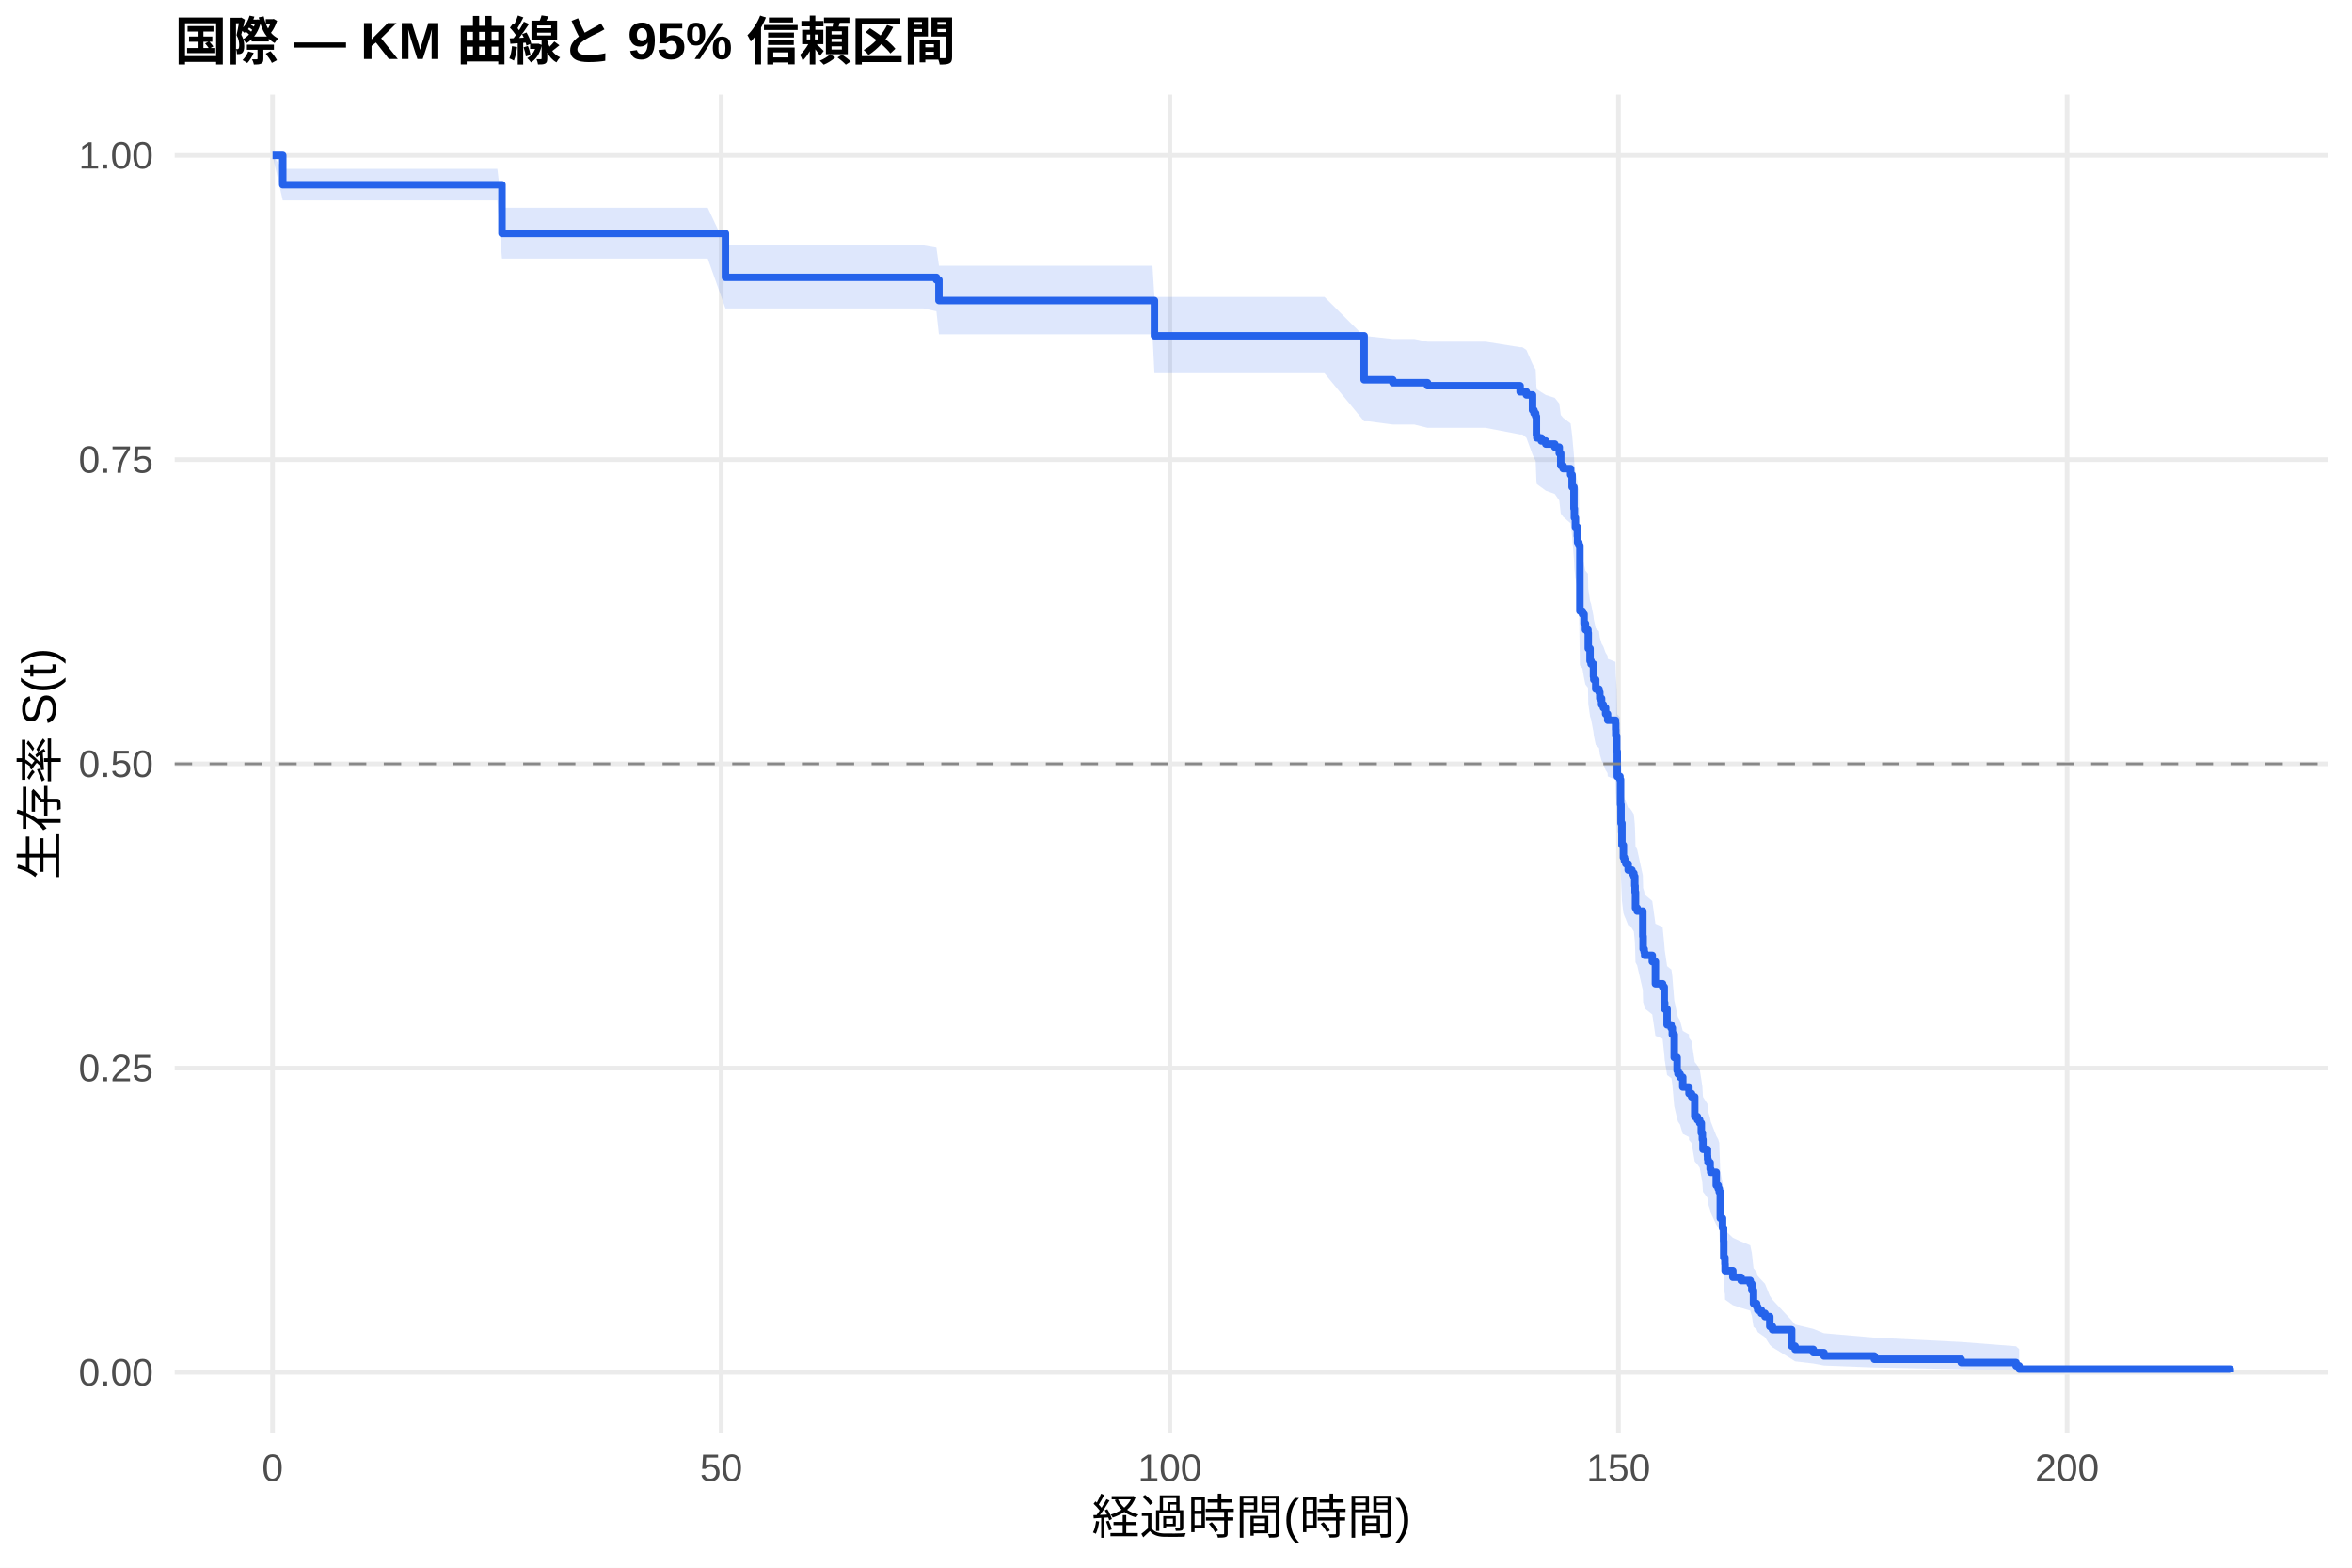
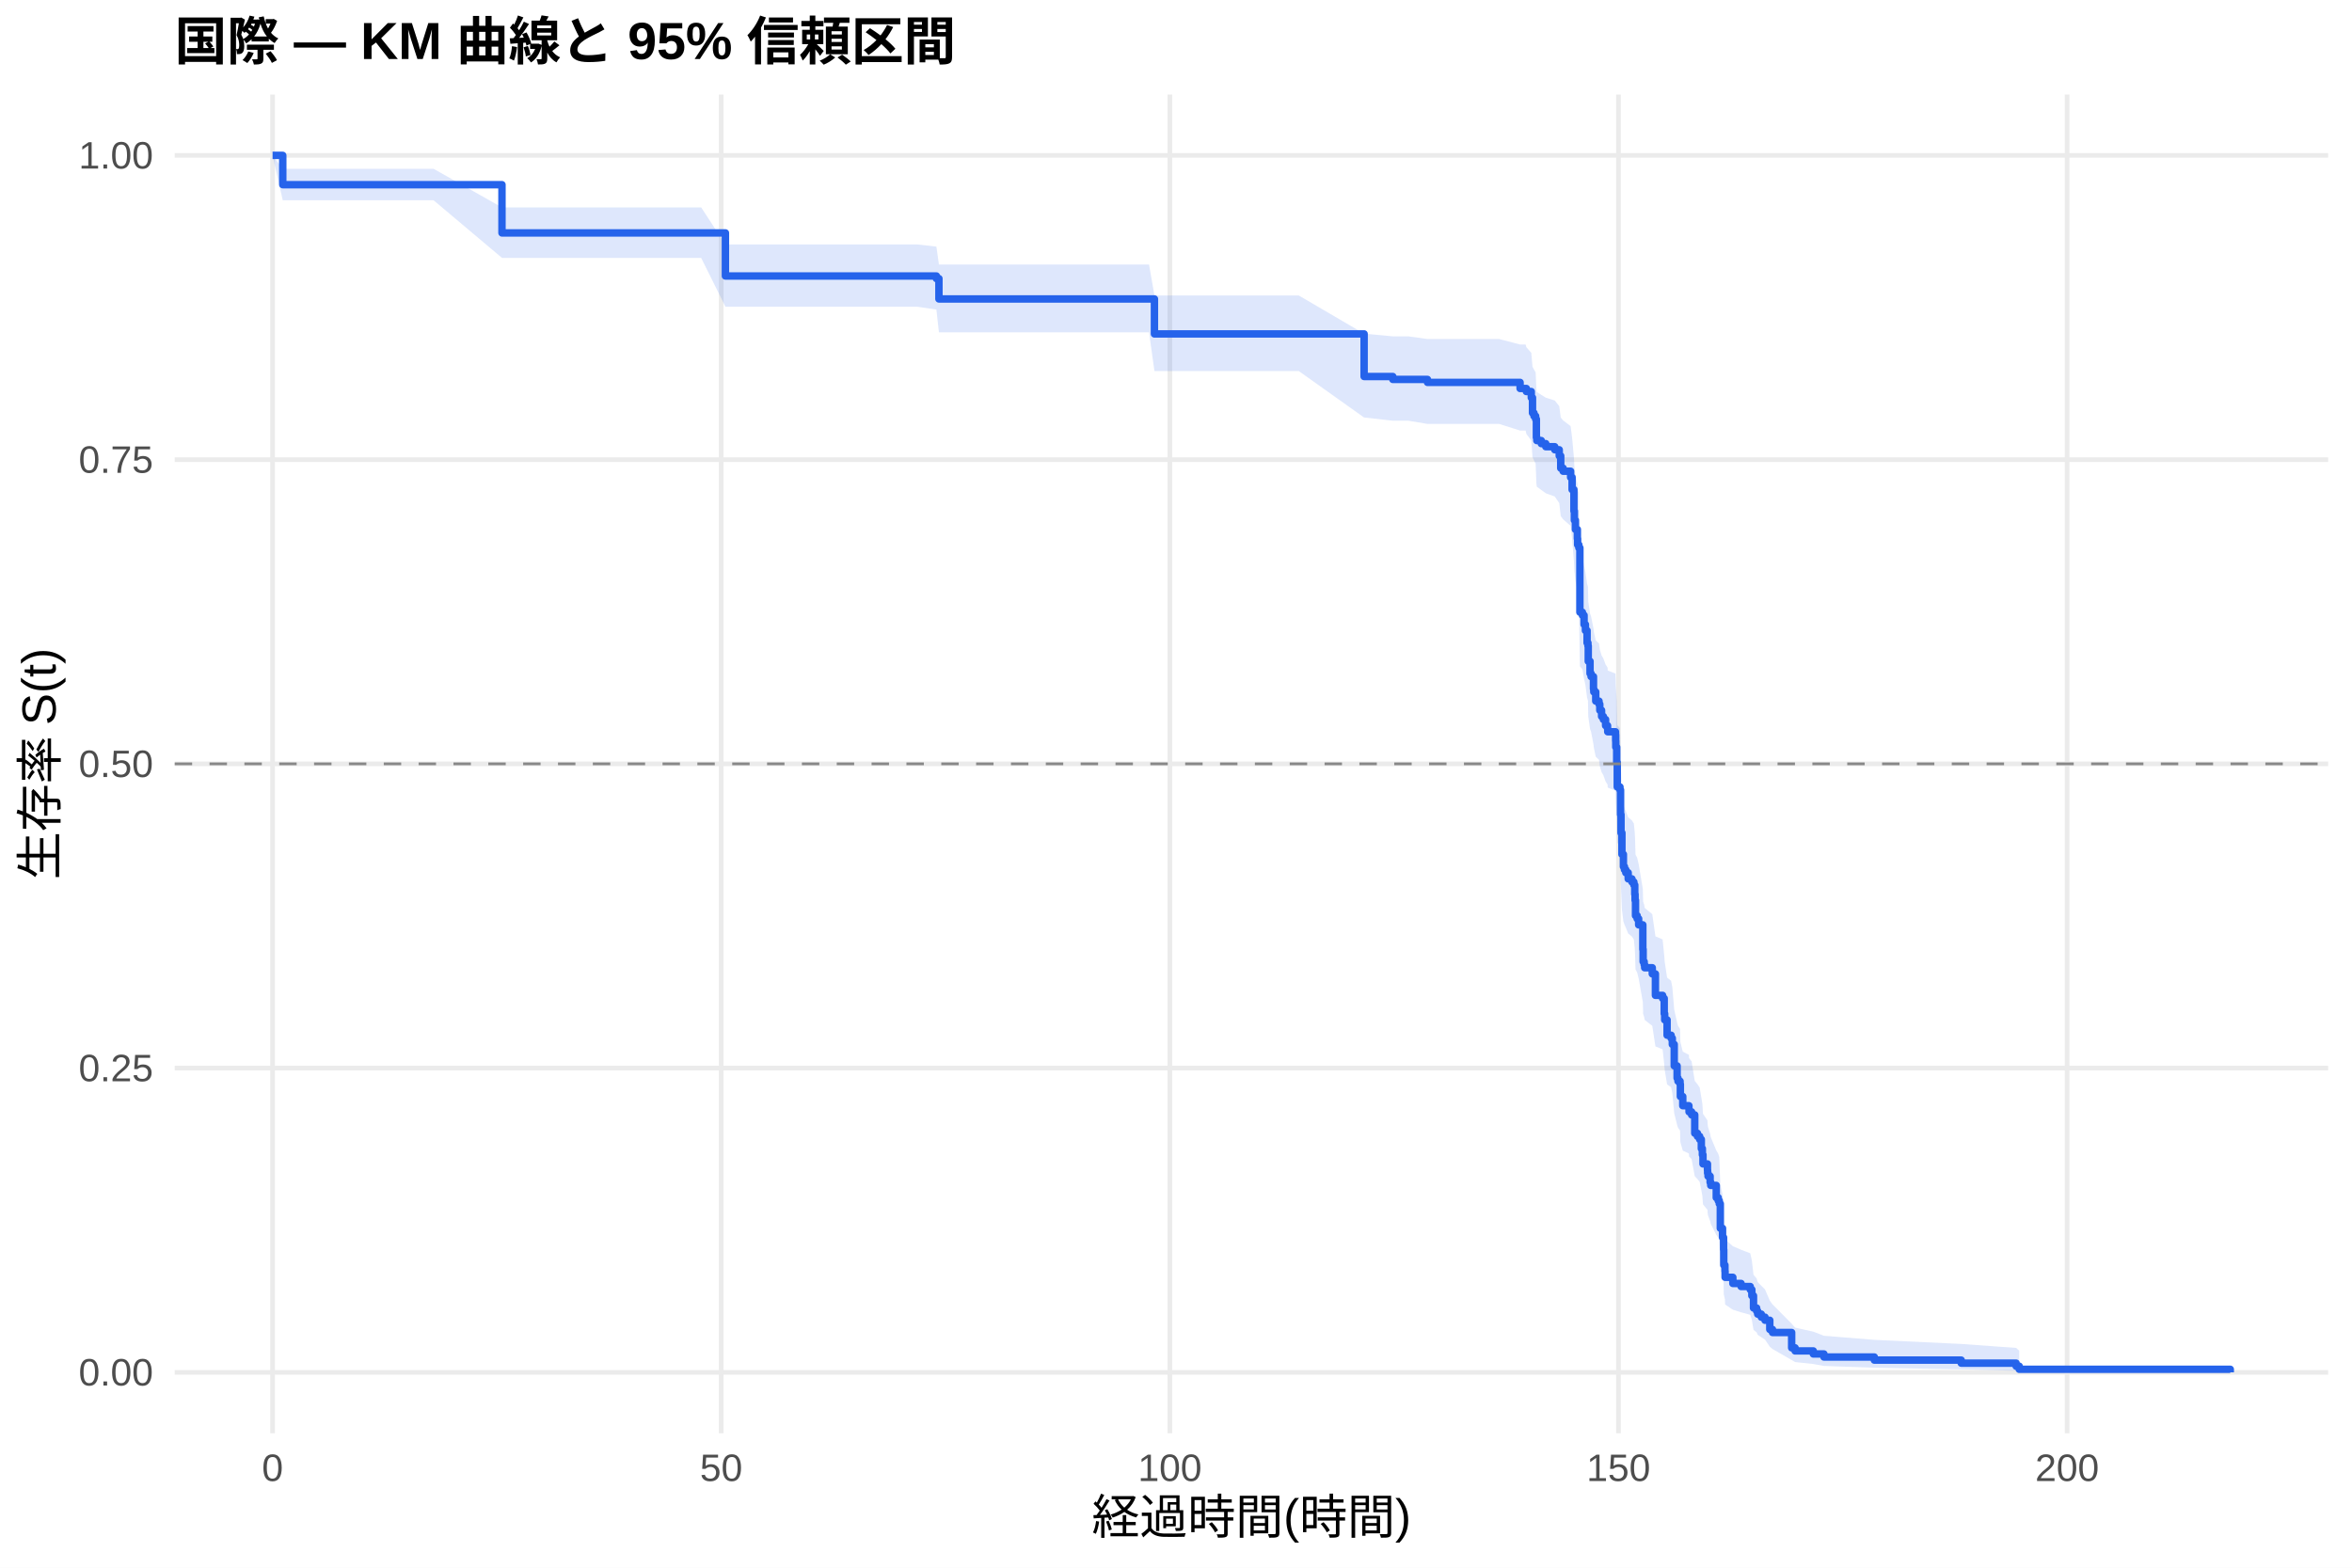
<svg xmlns="http://www.w3.org/2000/svg" width="540.00pt" height="360.00pt" viewBox="0 0 540.00 360.00">
  <g class="svglite">
    <defs>
      <style type="text/css">
    .svglite line, .svglite polyline, .svglite polygon, .svglite path, .svglite rect, .svglite circle {
      fill: none;
      stroke: #000000;
      stroke-linecap: round;
      stroke-linejoin: round;
      stroke-miterlimit: 10.00;
    }
    .svglite text {
      white-space: pre;
    }
    .svglite g.glyphgroup path {
      fill: inherit;
      stroke: none;
    }
  </style>
    </defs>
    <rect width="100%" height="100%" style="stroke: none; fill: #FFFFFF;" />
    <defs>
      <clipPath id="cpMC4wMHw1NDAuMDB8MC4wMHwzNjAuMDA=">
        <rect x="0.00" y="0.00" width="540.00" height="360.00" />
      </clipPath>
    </defs>
    <g clip-path="url(#cpMC4wMHw1NDAuMDB8MC4wMHwzNjAuMDA=)">
      <rect x="0" y="0.00" width="540.00" height="360.00" style="stroke-width: 1.07; stroke: none; fill: #FFFFFF;" />
    </g>
    <defs>
      <clipPath id="cpNDAuMTF8NTM0LjUyfDIxLjcxfDMyOS4xMg==">
        <rect x="40.11" y="21.71" width="494.41" height="307.41" />
      </clipPath>
    </defs>
    <g clip-path="url(#cpNDAuMTF8NTM0LjUyfDIxLjcxfDMyOS4xMg==)">
      <polyline points="40.11,315.14 534.52,315.14 " style="stroke-width: 1.07; stroke: #EBEBEB; stroke-linecap: butt;" />
      <polyline points="40.11,245.28 534.52,245.28 " style="stroke-width: 1.07; stroke: #EBEBEB; stroke-linecap: butt;" />
      <polyline points="40.11,175.41 534.52,175.41 " style="stroke-width: 1.07; stroke: #EBEBEB; stroke-linecap: butt;" />
      <polyline points="40.11,105.55 534.52,105.55 " style="stroke-width: 1.07; stroke: #EBEBEB; stroke-linecap: butt;" />
      <polyline points="40.11,35.68 534.52,35.68 " style="stroke-width: 1.07; stroke: #EBEBEB; stroke-linecap: butt;" />
      <polyline points="62.58,329.12 62.58,21.71 " style="stroke-width: 1.07; stroke: #EBEBEB; stroke-linecap: butt;" />
      <polyline points="165.58,329.12 165.58,21.71 " style="stroke-width: 1.07; stroke: #EBEBEB; stroke-linecap: butt;" />
      <polyline points="268.59,329.12 268.59,21.71 " style="stroke-width: 1.07; stroke: #EBEBEB; stroke-linecap: butt;" />
      <polyline points="371.59,329.12 371.59,21.71 " style="stroke-width: 1.07; stroke: #EBEBEB; stroke-linecap: butt;" />
      <polyline points="474.59,329.12 474.59,21.71 " style="stroke-width: 1.07; stroke: #EBEBEB; stroke-linecap: butt;" />
-       <polygon points="62.58,35.68 64.92,38.78 74.29,38.78 90.36,38.78 114.19,38.78 115.25,47.71 124.35,47.71 133.89,47.71 139.22,47.71 151.78,47.71 162.49,47.71 166.55,56.35 173.45,56.35 188.66,56.35 194.63,56.35 201.36,56.35 211.97,56.35 214.99,56.87 215.57,61.02 222.89,61.02 234.73,61.02 239.81,61.02 254.61,61.02 264.60,61.02 265.05,68.19 274.94,68.19 284.17,68.19 288.98,68.19 304.09,68.19 313.19,77.23 314.15,77.23 319.78,77.84 324.72,77.84 327.74,78.46 334.99,78.46 341.06,78.46 349.00,79.73 349.51,79.73 350.44,80.37 351.85,83.58 352.19,84.22 352.57,84.86 352.74,88.75 352.84,89.40 353.87,90.05 354.90,90.70 356.96,91.35 357.99,92.65 358.33,95.27 358.88,95.93 360.60,97.25 360.94,99.88 361.36,104.52 361.46,106.51 361.70,108.51 362.15,110.52 362.21,111.86 362.32,111.86 362.49,112.53 362.73,126.91 363.31,127.60 363.69,129.67 364.00,131.05 364.58,131.74 364.65,135.21 365.06,137.99 365.30,138.69 365.85,141.48 365.92,142.18 366.37,144.27 367.12,144.97 367.30,146.38 367.71,147.78 368.12,148.48 368.63,149.89 369.08,150.59 369.12,151.29 370.90,152.00 370.94,153.41 370.97,154.82 371.18,158.35 371.31,164.03 371.93,164.74 372.07,170.44 372.17,174.74 372.38,179.76 372.72,182.64 372.96,183.36 373.27,184.09 373.82,185.53 374.16,185.53 374.68,186.26 375.12,186.99 375.33,189.19 375.40,190.66 375.50,194.33 375.88,195.07 377.18,200.97 377.25,203.93 377.49,204.67 377.60,205.41 379.35,206.90 380.07,212.12 381.72,212.86 382.09,216.60 382.20,218.10 382.75,221.86 383.67,222.62 383.74,222.62 383.95,224.17 384.39,229.65 385.05,232.79 385.25,233.58 385.73,234.37 386.35,236.73 387.76,237.52 387.79,238.32 388.38,239.11 389.10,243.88 389.72,244.68 390.23,245.47 390.61,247.87 390.85,249.48 390.99,251.89 392.02,253.50 392.05,254.31 392.15,255.12 392.63,256.74 392.77,257.55 394.04,260.81 394.49,261.63 394.73,262.45 394.97,269.04 395.48,271.53 395.72,274.88 395.76,279.10 396.03,280.81 396.07,282.52 397.85,284.24 399.74,285.10 401.84,285.97 402.21,287.71 402.59,291.23 403.31,292.12 403.55,293.01 404.38,293.91 405.23,294.81 406.33,297.54 406.95,298.47 411.35,303.20 412.14,304.17 416.32,305.16 418.76,306.16 430.33,307.16 450.28,308.17 462.88,309.15 463.60,309.81 463.60,315.04 462.88,314.76 450.28,314.41 430.33,314.01 418.76,313.56 416.32,313.10 412.14,312.61 411.35,312.10 406.95,309.39 406.33,308.83 405.23,307.08 404.38,306.49 403.55,305.89 403.31,305.29 402.59,304.68 402.21,302.22 401.84,300.97 399.74,300.34 397.85,299.71 396.07,298.44 396.03,297.15 395.76,295.86 395.72,292.60 395.48,289.96 394.97,287.96 394.73,282.58 394.49,281.90 394.04,281.22 392.77,278.49 392.63,277.81 392.15,276.43 392.05,275.75 392.02,275.06 390.99,273.68 390.85,271.60 390.61,270.21 390.23,268.12 389.72,267.42 389.10,266.72 388.38,262.50 387.79,261.80 387.76,261.09 386.35,260.39 385.73,258.26 385.25,257.56 385.05,256.85 384.39,254.00 383.95,248.99 383.74,247.56 383.67,247.56 382.75,246.87 382.20,243.41 382.09,242.02 381.72,238.55 380.07,237.85 379.35,232.96 377.60,231.56 377.49,230.86 377.25,230.16 377.18,227.35 375.88,221.71 375.50,221.00 375.40,217.46 375.33,216.04 375.12,213.90 374.68,213.19 374.16,212.48 373.82,212.48 373.27,211.07 372.96,210.37 372.72,209.66 372.38,206.84 372.17,201.89 372.07,197.63 371.93,191.93 371.31,191.21 371.18,185.48 370.97,181.89 370.94,180.45 370.90,179.01 369.12,178.29 369.08,177.56 368.63,176.84 368.12,175.40 367.71,174.67 367.30,173.22 367.12,171.78 366.37,171.05 365.92,168.87 365.85,168.14 365.30,165.23 365.06,164.50 364.65,161.58 364.58,157.92 364.00,157.19 363.69,155.72 363.31,153.51 362.73,152.78 362.49,137.21 362.32,136.47 362.21,136.47 362.15,134.99 361.70,132.79 361.46,130.57 361.36,128.35 360.94,123.16 360.60,120.17 358.88,118.68 358.33,117.93 357.99,114.93 356.96,113.43 354.90,112.68 353.87,111.92 352.84,111.17 352.74,110.41 352.57,105.87 352.19,105.11 351.85,104.35 350.44,100.53 349.51,99.76 349.00,99.76 341.06,98.24 334.99,98.24 327.74,98.24 324.72,97.49 319.78,97.49 314.15,96.75 313.19,96.75 304.09,85.71 288.98,85.71 284.17,85.71 274.94,85.71 265.05,85.71 264.60,76.76 254.61,76.76 239.81,76.76 234.73,76.76 222.89,76.76 215.57,76.76 214.99,71.48 211.97,70.82 201.36,70.82 194.63,70.82 188.66,70.82 173.45,70.82 166.55,70.82 162.49,59.37 151.78,59.37 139.22,59.37 133.89,59.37 124.35,59.37 115.25,59.37 114.19,46.02 90.36,46.02 74.29,46.02 64.92,46.02 62.58,35.68 " style="stroke-width: 0.00; stroke: none; stroke-linecap: butt; fill: #2563EB; fill-opacity: 0.15;" />
-       <polyline points="62.58,35.68 64.92,38.78 74.29,38.78 90.36,38.78 114.19,38.78 115.25,47.71 124.35,47.71 133.89,47.71 139.22,47.71 151.78,47.71 162.49,47.71 166.55,56.35 173.45,56.35 188.66,56.35 194.63,56.35 201.36,56.35 211.97,56.35 214.99,56.87 215.57,61.02 222.89,61.02 234.73,61.02 239.81,61.02 254.61,61.02 264.60,61.02 265.05,68.19 274.94,68.19 284.17,68.19 288.98,68.19 304.09,68.19 313.19,77.23 314.15,77.23 319.78,77.84 324.72,77.84 327.74,78.46 334.99,78.46 341.06,78.46 349.00,79.73 349.51,79.73 350.44,80.37 351.85,83.58 352.19,84.22 352.57,84.86 352.74,88.75 352.84,89.40 353.87,90.05 354.90,90.70 356.96,91.35 357.99,92.65 358.33,95.27 358.88,95.93 360.60,97.25 360.94,99.88 361.36,104.52 361.46,106.51 361.70,108.51 362.15,110.52 362.21,111.86 362.32,111.86 362.49,112.53 362.73,126.91 363.31,127.60 363.69,129.67 364.00,131.05 364.58,131.74 364.65,135.21 365.06,137.99 365.30,138.69 365.85,141.48 365.92,142.18 366.37,144.27 367.12,144.97 367.30,146.38 367.71,147.78 368.12,148.48 368.63,149.89 369.08,150.59 369.12,151.29 370.90,152.00 370.94,153.41 370.97,154.82 371.18,158.35 371.31,164.03 371.93,164.74 372.07,170.44 372.17,174.74 372.38,179.76 372.72,182.64 372.96,183.36 373.27,184.09 373.82,185.53 374.16,185.53 374.68,186.26 375.12,186.99 375.33,189.19 375.40,190.66 375.50,194.33 375.88,195.07 377.18,200.97 377.25,203.93 377.49,204.67 377.60,205.41 379.35,206.90 380.07,212.12 381.72,212.86 382.09,216.60 382.20,218.10 382.75,221.86 383.67,222.62 383.74,222.62 383.95,224.17 384.39,229.65 385.05,232.79 385.25,233.58 385.73,234.37 386.35,236.73 387.76,237.52 387.79,238.32 388.38,239.11 389.10,243.88 389.72,244.68 390.23,245.47 390.61,247.87 390.85,249.48 390.99,251.89 392.02,253.50 392.05,254.31 392.15,255.12 392.63,256.74 392.77,257.55 394.04,260.81 394.49,261.63 394.73,262.45 394.97,269.04 395.48,271.53 395.72,274.88 395.76,279.10 396.03,280.81 396.07,282.52 397.85,284.24 399.74,285.10 401.84,285.97 402.21,287.71 402.59,291.23 403.31,292.12 403.55,293.01 404.38,293.91 405.23,294.81 406.33,297.54 406.95,298.47 411.35,303.20 412.14,304.17 416.32,305.16 418.76,306.16 430.33,307.16 450.28,308.17 462.88,309.15 463.60,309.81 " style="stroke-width: 1.07; stroke: none; stroke-linecap: butt;" />
-       <polyline points="463.60,315.04 462.88,314.76 450.28,314.41 430.33,314.01 418.76,313.56 416.32,313.10 412.14,312.61 411.35,312.10 406.95,309.39 406.33,308.83 405.23,307.08 404.38,306.49 403.55,305.89 403.31,305.29 402.59,304.68 402.21,302.22 401.84,300.97 399.74,300.34 397.85,299.71 396.07,298.44 396.03,297.15 395.76,295.86 395.72,292.60 395.48,289.96 394.97,287.96 394.73,282.58 394.49,281.90 394.04,281.22 392.77,278.49 392.63,277.81 392.15,276.43 392.05,275.75 392.02,275.06 390.99,273.68 390.85,271.60 390.61,270.21 390.23,268.12 389.72,267.42 389.10,266.72 388.38,262.50 387.79,261.80 387.76,261.09 386.35,260.39 385.73,258.26 385.25,257.56 385.05,256.85 384.39,254.00 383.95,248.99 383.74,247.56 383.67,247.56 382.75,246.87 382.20,243.41 382.09,242.02 381.72,238.55 380.07,237.85 379.35,232.96 377.60,231.56 377.49,230.86 377.25,230.16 377.18,227.35 375.88,221.71 375.50,221.00 375.40,217.46 375.33,216.04 375.12,213.90 374.68,213.19 374.16,212.48 373.82,212.48 373.27,211.07 372.96,210.37 372.72,209.66 372.38,206.84 372.17,201.89 372.07,197.63 371.93,191.93 371.31,191.21 371.18,185.48 370.97,181.89 370.94,180.45 370.90,179.01 369.12,178.29 369.08,177.56 368.63,176.84 368.12,175.40 367.71,174.67 367.30,173.22 367.12,171.78 366.37,171.05 365.92,168.87 365.85,168.14 365.30,165.23 365.06,164.50 364.65,161.58 364.58,157.92 364.00,157.19 363.69,155.72 363.31,153.51 362.73,152.78 362.49,137.21 362.32,136.47 362.21,136.47 362.15,134.99 361.70,132.79 361.46,130.57 361.36,128.35 360.94,123.16 360.60,120.17 358.88,118.68 358.33,117.93 357.99,114.93 356.96,113.43 354.90,112.68 353.87,111.92 352.84,111.17 352.74,110.41 352.57,105.87 352.19,105.11 351.85,104.35 350.44,100.53 349.51,99.76 349.00,99.76 341.06,98.24 334.99,98.24 327.74,98.24 324.72,97.49 319.78,97.49 314.15,96.75 313.19,96.75 304.09,85.71 288.98,85.71 284.17,85.71 274.94,85.71 265.05,85.71 264.60,76.76 254.61,76.76 239.81,76.76 234.73,76.76 222.89,76.76 215.57,76.76 214.99,71.48 211.97,70.82 201.36,70.82 194.63,70.82 188.66,70.82 173.45,70.82 166.55,70.82 162.49,59.37 151.78,59.37 139.22,59.37 133.89,59.37 124.35,59.37 115.25,59.37 114.19,46.02 90.36,46.02 74.29,46.02 64.92,46.02 62.58,35.68 " style="stroke-width: 1.07; stroke: none; stroke-linecap: butt;" />
-       <polyline points="62.58,35.68 64.92,35.68 64.92,42.42 74.29,42.42 74.29,42.42 90.36,42.42 90.36,42.42 114.19,42.42 114.19,42.42 115.25,42.42 115.25,53.61 124.35,53.61 124.35,53.61 133.89,53.61 133.89,53.61 139.22,53.61 139.22,53.61 151.78,53.61 151.78,53.61 162.49,53.61 162.49,53.61 166.55,53.61 166.55,63.69 173.45,63.69 173.45,63.69 188.66,63.69 188.66,63.69 194.63,63.69 194.63,63.69 201.36,63.69 201.36,63.69 211.97,63.69 211.97,63.69 214.99,63.69 214.99,64.28 215.57,64.28 215.57,69.01 222.89,69.01 222.89,69.01 234.73,69.01 234.73,69.01 239.81,69.01 239.81,69.01 254.61,69.01 254.61,69.01 264.60,69.01 264.60,69.01 265.05,69.01 265.05,77.11 274.94,77.11 274.94,77.11 284.17,77.11 284.17,77.11 288.98,77.11 288.98,77.11 304.09,77.11 304.09,77.11 313.19,77.11 313.19,87.20 314.15,87.20 314.15,87.20 319.78,87.20 319.78,87.88 324.72,87.88 324.72,87.88 327.74,87.88 327.74,88.57 334.99,88.57 334.99,88.57 341.06,88.57 341.06,88.57 349.00,88.57 349.00,89.97 349.51,89.97 349.51,89.97 350.44,89.97 350.44,90.68 351.85,90.68 351.85,94.20 352.19,94.20 352.19,94.91 352.57,94.91 352.57,95.62 352.74,95.62 352.74,99.85 352.84,99.85 352.84,100.56 353.87,100.56 353.87,101.26 354.90,101.26 354.90,101.97 356.96,101.97 356.96,102.68 357.99,102.68 357.99,104.09 358.33,104.09 358.33,106.91 358.88,106.91 358.88,107.62 360.60,107.62 360.60,109.03 360.94,109.03 360.94,111.85 361.36,111.85 361.36,116.79 361.46,116.79 361.46,118.91 361.70,118.91 361.70,121.03 362.15,121.03 362.15,123.15 362.21,123.15 362.21,124.56 362.32,124.56 362.32,124.56 362.49,124.56 362.49,125.27 362.73,125.27 362.73,140.32 363.31,140.32 363.31,141.04 363.69,141.04 363.69,143.19 364.00,143.19 364.00,144.62 364.58,144.62 364.58,145.34 364.65,145.34 364.65,148.92 365.06,148.92 365.06,151.78 365.30,151.78 365.30,152.50 365.85,152.50 365.85,155.37 365.92,155.37 365.92,156.08 366.37,156.08 366.37,158.23 367.12,158.23 367.12,158.95 367.30,158.95 367.30,160.38 367.71,160.38 367.71,161.81 368.12,161.81 368.12,162.53 368.63,162.53 368.63,163.96 369.08,163.96 369.08,164.68 369.12,164.68 369.12,165.40 370.90,165.40 370.90,166.11 370.94,166.11 370.94,167.55 370.97,167.55 370.97,168.98 371.18,168.98 371.18,172.56 371.31,172.56 371.31,178.29 371.93,178.29 371.93,179.01 372.07,179.01 372.07,184.74 372.17,184.74 372.17,189.04 372.38,189.04 372.38,194.06 372.72,194.06 372.72,196.92 372.96,196.92 372.96,197.64 373.27,197.64 373.27,198.36 373.82,198.36 373.82,199.79 374.16,199.79 374.16,199.79 374.68,199.79 374.68,200.51 375.12,200.51 375.12,201.24 375.33,201.24 375.33,203.42 375.40,203.42 375.40,204.87 375.50,204.87 375.50,208.49 375.88,208.49 375.88,209.22 377.18,209.22 377.18,215.02 377.25,215.02 377.25,217.93 377.49,217.93 377.49,218.65 377.60,218.65 377.60,219.38 379.35,219.38 379.35,220.83 380.07,220.83 380.07,225.91 381.72,225.91 381.72,226.63 382.09,226.63 382.09,230.26 382.20,230.26 382.20,231.71 382.75,231.71 382.75,235.34 383.67,235.34 383.67,236.06 383.74,236.06 383.74,236.06 383.95,236.06 383.95,237.57 384.39,237.57 384.39,242.84 385.05,242.84 385.05,245.85 385.25,245.85 385.25,246.61 385.73,246.61 385.73,247.36 386.35,247.36 386.35,249.62 387.76,249.62 387.76,250.37 387.79,250.37 387.79,251.13 388.38,251.13 388.38,251.88 389.10,251.88 389.10,256.40 389.72,256.40 389.72,257.15 390.23,257.15 390.23,257.90 390.61,257.90 390.61,260.16 390.85,260.16 390.85,261.67 390.99,261.67 390.99,263.93 392.02,263.93 392.02,265.44 392.05,265.44 392.05,266.19 392.15,266.19 392.15,266.94 392.63,266.94 392.63,268.45 392.77,268.45 392.77,269.20 394.04,269.20 394.04,272.21 394.49,272.21 394.49,272.97 394.73,272.97 394.73,273.72 394.97,273.72 394.97,279.75 395.48,279.75 395.48,282.00 395.72,282.00 395.72,285.02 395.76,285.02 395.76,288.78 396.03,288.78 396.03,290.29 396.07,290.29 396.07,291.80 397.85,291.80 397.85,293.30 399.74,293.30 399.74,294.05 401.84,294.05 401.84,294.81 402.21,294.81 402.21,296.31 402.59,296.31 402.59,299.33 403.31,299.33 403.31,300.08 403.55,300.08 403.55,300.83 404.38,300.83 404.38,301.59 405.23,301.59 405.23,302.34 406.33,302.34 406.33,304.60 406.95,304.60 406.95,305.35 411.35,305.35 411.35,309.12 412.14,309.12 412.14,309.87 416.32,309.87 416.32,310.62 418.76,310.62 418.76,311.38 430.33,311.38 430.33,312.13 450.28,312.13 450.28,312.88 462.88,312.88 462.88,313.64 463.60,313.64 463.60,314.39 512.05,314.39 512.05,315.14 " style="stroke-width: 1.71; stroke: #2563EB; stroke-linecap: butt;" />
+       <polygon points="62.58,35.68 64.92,38.77 71.78,38.77 83.49,38.77 99.56,38.77 115.25,47.63 123.39,47.63 133.55,47.63 143.10,47.63 148.42,47.63 160.98,47.63 166.55,56.13 171.70,56.13 182.65,56.13 197.86,56.13 203.83,56.13 210.56,56.13 214.99,56.63 215.57,60.74 221.17,60.74 232.09,60.74 243.93,60.74 249.02,60.74 263.81,60.74 265.05,67.85 273.80,67.85 284.14,67.85 293.38,67.85 298.18,67.85 313.19,76.63 313.29,76.63 319.78,77.24 323.35,77.24 327.74,77.85 333.92,77.85 344.19,77.85 349.00,79.11 350.27,79.11 350.44,79.74 351.57,81.02 351.85,84.21 352.19,84.86 352.57,85.50 352.74,89.37 352.84,90.02 353.87,90.67 354.90,91.32 356.96,91.97 357.99,93.27 358.33,95.88 358.88,96.54 360.60,97.85 360.94,100.48 361.36,105.10 361.46,107.09 361.70,109.09 362.15,111.09 362.21,112.42 362.49,113.09 362.73,127.23 363.31,127.91 363.69,129.95 364.00,131.31 364.38,134.03 364.58,134.72 364.65,138.14 365.06,140.88 365.30,141.56 365.85,144.31 365.92,145.00 366.37,147.07 367.12,147.76 367.30,149.14 367.71,150.52 368.12,151.21 368.63,152.60 369.08,153.29 369.12,153.98 370.90,154.68 370.94,156.07 370.97,157.46 371.18,160.94 371.31,166.53 371.93,167.23 372.07,172.84 372.17,177.07 372.38,182.02 372.72,184.85 372.96,185.56 373.27,186.27 373.82,187.69 374.68,188.41 375.12,189.12 375.33,191.25 375.40,192.68 375.50,196.26 375.88,196.97 376.22,198.41 377.18,204.16 377.25,207.04 377.49,207.76 377.60,208.48 379.35,209.93 380.07,215.01 381.72,215.73 382.09,219.38 382.20,220.84 382.75,224.49 383.67,225.23 383.95,226.69 384.39,231.85 385.05,234.80 385.25,235.54 385.73,236.29 385.80,239.25 386.35,241.49 387.76,242.23 387.79,242.98 388.38,243.73 389.10,248.22 389.72,248.97 390.23,249.73 390.61,251.99 390.85,253.50 390.99,255.77 392.02,257.29 392.05,258.05 392.15,258.81 392.63,260.34 392.77,261.10 394.04,264.17 394.49,264.94 394.73,265.71 394.97,271.91 395.48,274.25 395.72,277.40 395.76,281.36 396.03,282.96 396.07,284.57 397.85,286.18 399.74,286.99 401.84,287.80 402.21,289.44 402.59,292.74 403.31,293.58 403.55,294.41 404.38,295.25 405.23,296.10 406.33,298.66 406.95,299.53 411.35,303.97 412.14,304.88 416.32,305.80 418.76,306.74 430.33,307.68 450.28,308.62 462.88,309.53 463.60,310.16 463.60,315.04 462.88,314.79 450.28,314.46 430.33,314.08 418.76,313.67 416.32,313.23 412.14,312.78 411.35,312.31 406.95,309.78 406.33,309.25 405.23,307.62 404.38,307.07 403.55,306.52 403.31,305.95 402.59,305.39 402.21,303.10 401.84,301.93 399.74,301.35 397.85,300.76 396.07,299.57 396.03,298.38 395.76,297.18 395.72,294.14 395.48,291.69 394.97,289.83 394.73,284.83 394.49,284.20 394.04,283.57 392.77,281.03 392.63,280.39 392.15,279.12 392.05,278.48 392.02,277.84 390.99,276.56 390.85,274.63 390.61,273.34 390.23,271.40 389.72,270.75 389.10,270.10 388.38,266.19 387.79,265.54 387.76,264.89 386.35,264.23 385.80,262.26 385.73,259.63 385.25,258.97 385.05,258.31 384.39,255.67 383.95,251.01 383.67,249.68 382.75,249.01 382.20,245.67 382.09,244.33 381.72,240.97 380.07,240.29 379.35,235.57 377.60,234.21 377.49,233.53 377.25,232.85 377.18,230.14 376.22,224.68 375.88,223.31 375.50,222.63 375.40,219.20 375.33,217.83 375.12,215.76 374.68,215.07 373.82,214.38 373.27,213.00 372.96,212.31 372.72,211.62 372.38,208.86 372.17,204.00 372.07,199.82 371.93,194.23 371.31,193.53 371.18,187.92 370.97,184.40 370.94,182.98 370.90,181.57 369.12,180.86 369.08,180.16 368.63,179.45 368.12,178.03 367.71,177.32 367.30,175.91 367.12,174.48 366.37,173.77 365.92,171.64 365.85,170.93 365.30,168.07 365.06,167.36 364.65,164.50 364.58,160.91 364.38,160.20 364.00,157.32 363.69,155.88 363.31,153.71 362.73,152.99 362.49,137.72 362.21,136.99 362.15,135.52 361.70,133.32 361.46,131.11 361.36,128.90 360.94,123.72 360.60,120.75 358.88,119.26 358.33,118.51 357.99,115.52 356.96,114.02 354.90,113.27 353.87,112.52 352.84,111.77 352.74,111.02 352.57,106.49 352.19,105.73 351.85,104.97 351.57,101.16 350.44,99.64 350.27,98.87 349.00,98.87 344.19,97.35 333.92,97.35 327.74,97.35 323.35,96.61 319.78,96.61 313.29,95.88 313.19,95.88 298.18,85.20 293.38,85.20 284.14,85.20 273.80,85.20 265.05,85.20 263.81,76.32 249.02,76.32 243.93,76.32 232.09,76.32 221.17,76.32 215.57,76.32 214.99,71.09 210.56,70.43 203.83,70.43 197.86,70.43 182.65,70.43 171.70,70.43 166.55,70.43 160.98,59.22 148.42,59.22 143.10,59.22 133.55,59.22 123.39,59.22 115.25,59.22 99.56,46.00 83.49,46.00 71.78,46.00 64.92,46.00 62.58,35.68 " style="stroke-width: 0.00; stroke: none; stroke-linecap: butt; fill: #2563EB; fill-opacity: 0.15;" />
+       <polyline points="62.58,35.68 64.92,38.77 71.78,38.77 83.49,38.77 99.56,38.77 115.25,47.63 123.39,47.63 133.55,47.63 143.10,47.63 148.42,47.63 160.98,47.63 166.55,56.13 171.70,56.13 182.65,56.13 197.86,56.13 203.83,56.13 210.56,56.13 214.99,56.63 215.57,60.74 221.17,60.74 232.09,60.74 243.93,60.74 249.02,60.74 263.81,60.74 265.05,67.85 273.80,67.85 284.14,67.85 293.38,67.85 298.18,67.85 313.19,76.63 313.29,76.63 319.78,77.24 323.35,77.24 327.74,77.85 333.92,77.85 344.19,77.85 349.00,79.11 350.27,79.11 350.44,79.74 351.57,81.02 351.85,84.21 352.19,84.86 352.57,85.50 352.74,89.37 352.84,90.02 353.87,90.67 354.90,91.32 356.96,91.97 357.99,93.27 358.33,95.88 358.88,96.54 360.60,97.85 360.94,100.48 361.36,105.10 361.46,107.09 361.70,109.09 362.15,111.09 362.21,112.42 362.49,113.09 362.73,127.23 363.31,127.91 363.69,129.95 364.00,131.31 364.38,134.03 364.58,134.72 364.65,138.14 365.06,140.88 365.30,141.56 365.85,144.31 365.92,145.00 366.37,147.07 367.12,147.76 367.30,149.14 367.71,150.52 368.12,151.21 368.63,152.60 369.08,153.29 369.12,153.98 370.90,154.68 370.94,156.07 370.97,157.46 371.18,160.94 371.31,166.53 371.93,167.23 372.07,172.84 372.17,177.07 372.38,182.02 372.72,184.85 372.96,185.56 373.27,186.27 373.82,187.69 374.68,188.41 375.12,189.12 375.33,191.25 375.40,192.68 375.50,196.26 375.88,196.97 376.22,198.41 377.18,204.16 377.25,207.04 377.49,207.76 377.60,208.48 379.35,209.93 380.07,215.01 381.72,215.73 382.09,219.38 382.20,220.84 382.75,224.49 383.67,225.23 383.95,226.69 384.39,231.85 385.05,234.80 385.25,235.54 385.73,236.29 385.80,239.25 386.35,241.49 387.76,242.23 387.79,242.98 388.38,243.73 389.10,248.22 389.72,248.97 390.23,249.73 390.61,251.99 390.85,253.50 390.99,255.77 392.02,257.29 392.05,258.05 392.15,258.81 392.63,260.34 392.77,261.10 394.04,264.17 394.49,264.94 394.73,265.71 394.97,271.91 395.48,274.25 395.72,277.40 395.76,281.36 396.03,282.96 396.07,284.57 397.85,286.18 399.74,286.99 401.84,287.80 402.21,289.44 402.59,292.74 403.31,293.58 403.55,294.41 404.38,295.25 405.23,296.10 406.33,298.66 406.95,299.53 411.35,303.97 412.14,304.88 416.32,305.80 418.76,306.74 430.33,307.68 450.28,308.62 462.88,309.53 463.60,310.16 " style="stroke-width: 1.07; stroke: none; stroke-linecap: butt;" />
+       <polyline points="463.60,315.04 462.88,314.79 450.28,314.46 430.33,314.08 418.76,313.67 416.32,313.23 412.14,312.78 411.35,312.31 406.95,309.78 406.33,309.25 405.23,307.62 404.38,307.07 403.55,306.52 403.31,305.95 402.59,305.39 402.21,303.10 401.84,301.93 399.74,301.35 397.85,300.76 396.07,299.57 396.03,298.38 395.76,297.18 395.72,294.14 395.48,291.69 394.97,289.83 394.73,284.83 394.49,284.20 394.04,283.57 392.77,281.03 392.63,280.39 392.15,279.12 392.05,278.48 392.02,277.84 390.99,276.56 390.85,274.63 390.61,273.34 390.23,271.40 389.72,270.75 389.10,270.10 388.38,266.19 387.79,265.54 387.76,264.89 386.35,264.23 385.80,262.26 385.73,259.63 385.25,258.97 385.05,258.31 384.39,255.67 383.95,251.01 383.67,249.68 382.75,249.01 382.20,245.67 382.09,244.33 381.72,240.97 380.07,240.29 379.35,235.57 377.60,234.21 377.49,233.53 377.25,232.85 377.18,230.14 376.22,224.68 375.88,223.31 375.50,222.63 375.40,219.20 375.33,217.83 375.12,215.76 374.68,215.07 373.82,214.38 373.27,213.00 372.96,212.31 372.72,211.62 372.38,208.86 372.17,204.00 372.07,199.82 371.93,194.23 371.31,193.53 371.18,187.92 370.97,184.40 370.94,182.98 370.90,181.57 369.12,180.86 369.08,180.16 368.63,179.45 368.12,178.03 367.71,177.32 367.30,175.91 367.12,174.48 366.37,173.77 365.92,171.64 365.85,170.93 365.30,168.07 365.06,167.36 364.65,164.50 364.58,160.91 364.38,160.20 364.00,157.32 363.69,155.88 363.31,153.71 362.73,152.99 362.49,137.72 362.21,136.99 362.15,135.52 361.70,133.32 361.46,131.11 361.36,128.90 360.94,123.72 360.60,120.75 358.88,119.26 358.33,118.51 357.99,115.52 356.96,114.02 354.90,113.27 353.87,112.52 352.84,111.77 352.74,111.02 352.57,106.49 352.19,105.73 351.85,104.97 351.57,101.16 350.44,99.64 350.27,98.87 349.00,98.87 344.19,97.35 333.92,97.35 327.74,97.35 323.35,96.61 319.78,96.61 313.29,95.88 313.19,95.88 298.18,85.20 293.38,85.20 284.14,85.20 273.80,85.20 265.05,85.20 263.81,76.32 249.02,76.32 243.93,76.32 232.09,76.32 221.17,76.32 215.57,76.32 214.99,71.09 210.56,70.43 203.83,70.43 197.86,70.43 182.65,70.43 171.70,70.43 166.55,70.43 160.98,59.22 148.42,59.22 143.10,59.22 133.55,59.22 123.39,59.22 115.25,59.22 99.56,46.00 83.49,46.00 71.78,46.00 64.92,46.00 62.58,35.68 " style="stroke-width: 1.07; stroke: none; stroke-linecap: butt;" />
+       <polyline points="62.58,35.68 64.92,35.68 64.92,42.41 71.78,42.41 71.78,42.41 83.49,42.41 83.49,42.41 99.56,42.41 99.56,42.41 115.25,42.41 115.25,53.49 123.39,53.49 123.39,53.49 133.55,53.49 133.55,53.49 143.10,53.49 143.10,53.49 148.42,53.49 148.42,53.49 160.98,53.49 160.98,53.49 166.55,53.49 166.55,63.38 171.70,63.38 171.70,63.38 182.65,63.38 182.65,63.38 197.86,63.38 197.86,63.38 203.83,63.38 203.83,63.38 210.56,63.38 210.56,63.38 214.99,63.38 214.99,63.97 215.57,63.97 215.57,68.65 221.17,68.65 221.17,68.65 232.09,68.65 232.09,68.65 243.93,68.65 243.93,68.65 249.02,68.65 249.02,68.65 263.81,68.65 263.81,68.65 265.05,68.65 265.05,76.68 273.80,76.68 273.80,76.68 284.14,76.68 284.14,76.68 293.38,76.68 293.38,76.68 298.18,76.68 298.18,76.68 313.19,76.68 313.19,86.46 313.29,86.46 313.29,86.46 319.78,86.46 319.78,87.13 323.35,87.13 323.35,87.13 327.74,87.13 327.74,87.81 333.92,87.81 333.92,87.81 344.19,87.81 344.19,87.81 349.00,87.81 349.00,89.21 350.27,89.21 350.27,89.21 350.44,89.21 350.44,89.91 351.57,89.91 351.57,91.32 351.85,91.32 351.85,94.84 352.19,94.84 352.19,95.54 352.57,95.54 352.57,96.24 352.74,96.24 352.74,100.47 352.84,100.47 352.84,101.17 353.87,101.17 353.87,101.87 354.90,101.87 354.90,102.58 356.96,102.58 356.96,103.28 357.99,103.28 357.99,104.69 358.33,104.69 358.33,107.51 358.88,107.51 358.88,108.21 360.60,108.21 360.60,109.62 360.94,109.62 360.94,112.43 361.36,112.43 361.36,117.36 361.46,117.36 361.46,119.47 361.70,119.47 361.70,121.58 362.15,121.58 362.15,123.69 362.21,123.69 362.21,125.10 362.49,125.10 362.49,125.81 362.73,125.81 362.73,140.59 363.31,140.59 363.31,141.29 363.69,141.29 363.69,143.40 364.00,143.40 364.00,144.81 364.38,144.81 364.38,147.63 364.58,147.63 364.58,148.33 364.65,148.33 364.65,151.85 365.06,151.85 365.06,154.66 365.30,154.66 365.30,155.37 365.85,155.37 365.85,158.18 365.92,158.18 365.92,158.89 366.37,158.89 366.37,161.00 367.12,161.00 367.12,161.70 367.30,161.70 367.30,163.11 367.71,163.11 367.71,164.52 368.12,164.52 368.12,165.22 368.63,165.22 368.63,166.63 369.08,166.63 369.08,167.33 369.12,167.33 369.12,168.04 370.90,168.04 370.90,168.74 370.94,168.74 370.94,170.15 370.97,170.15 370.97,171.56 371.18,171.56 371.18,175.08 371.31,175.08 371.31,180.71 371.93,180.71 371.93,181.41 372.07,181.41 372.07,187.04 372.17,187.04 372.17,191.26 372.38,191.26 372.38,196.19 372.72,196.19 372.72,199.01 372.96,199.01 372.96,199.71 373.27,199.71 373.27,200.41 373.82,200.41 373.82,201.82 374.68,201.82 374.68,202.53 375.12,202.53 375.12,203.23 375.33,203.23 375.33,205.34 375.40,205.34 375.40,206.75 375.50,206.75 375.50,210.27 375.88,210.27 375.88,210.97 376.22,210.97 376.22,212.38 377.18,212.38 377.18,218.01 377.25,218.01 377.25,220.83 377.49,220.83 377.49,221.53 377.60,221.53 377.60,222.23 379.35,222.23 379.35,223.64 380.07,223.64 380.07,228.57 381.72,228.57 381.72,229.27 382.09,229.27 382.09,232.79 382.20,232.79 382.20,234.20 382.75,234.20 382.75,237.72 383.67,237.72 383.67,238.42 383.95,238.42 383.95,239.83 384.39,239.83 384.39,244.76 385.05,244.76 385.05,247.57 385.25,247.57 385.25,248.28 385.73,248.28 385.73,248.98 385.80,248.98 385.80,251.80 386.35,251.80 386.35,253.91 387.76,253.91 387.76,254.61 387.79,254.61 387.79,255.32 388.38,255.32 388.38,256.02 389.10,256.02 389.10,260.24 389.72,260.24 389.72,260.95 390.23,260.95 390.23,261.65 390.61,261.65 390.61,263.76 390.85,263.76 390.85,265.17 390.99,265.17 390.99,267.28 392.02,267.28 392.02,268.69 392.05,268.69 392.05,269.39 392.15,269.39 392.15,270.10 392.63,270.10 392.63,271.50 392.77,271.50 392.77,272.21 394.04,272.21 394.04,275.02 394.49,275.02 394.49,275.73 394.73,275.73 394.73,276.43 394.97,276.43 394.97,282.06 395.48,282.06 395.48,284.17 395.72,284.17 395.72,286.99 395.76,286.99 395.76,290.51 396.03,290.51 396.03,291.92 396.07,291.92 396.07,293.32 397.85,293.32 397.85,294.73 399.74,294.73 399.74,295.43 401.84,295.43 401.84,296.14 402.21,296.14 402.21,297.55 402.59,297.55 402.59,300.36 403.31,300.36 403.31,301.07 403.55,301.07 403.55,301.77 404.38,301.77 404.38,302.47 405.23,302.47 405.23,303.18 406.33,303.18 406.33,305.29 406.95,305.29 406.95,305.99 411.35,305.99 411.35,309.51 412.14,309.51 412.14,310.22 416.32,310.22 416.32,310.92 418.76,310.92 418.76,311.62 430.33,311.62 430.33,312.33 450.28,312.33 450.28,313.03 462.88,313.03 462.88,313.73 463.60,313.73 463.60,314.44 512.05,314.44 512.05,315.14 " style="stroke-width: 1.71; stroke: #2563EB; stroke-linecap: butt;" />
      <line x1="40.11" y1="175.41" x2="534.52" y2="175.41" style="stroke-width: 0.64; stroke: #888888; stroke-dasharray: 4.00,4.00; stroke-linecap: butt;" />
    </g>
    <g clip-path="url(#cpMC4wMHw1NDAuMDB8MC4wMHwzNjAuMDA=)">
      <text x="35.18" y="318.17" text-anchor="end" style="font-size: 8.80px;fill: #4D4D4D; font-family: &quot;Liberation Sans&quot;;" textLength="17.11px" lengthAdjust="spacingAndGlyphs">0.00</text>
      <text x="35.18" y="248.30" text-anchor="end" style="font-size: 8.80px;fill: #4D4D4D; font-family: &quot;Liberation Sans&quot;;" textLength="17.11px" lengthAdjust="spacingAndGlyphs">0.25</text>
      <text x="35.18" y="178.44" text-anchor="end" style="font-size: 8.80px;fill: #4D4D4D; font-family: &quot;Liberation Sans&quot;;" textLength="17.11px" lengthAdjust="spacingAndGlyphs">0.50</text>
      <text x="35.18" y="108.57" text-anchor="end" style="font-size: 8.80px;fill: #4D4D4D; font-family: &quot;Liberation Sans&quot;;" textLength="17.11px" lengthAdjust="spacingAndGlyphs">0.75</text>
      <text x="35.18" y="38.71" text-anchor="end" style="font-size: 8.80px;fill: #4D4D4D; font-family: &quot;Liberation Sans&quot;;" textLength="17.11px" lengthAdjust="spacingAndGlyphs">1.00</text>
      <text x="62.58" y="340.10" text-anchor="middle" style="font-size: 8.80px;fill: #4D4D4D; font-family: &quot;Liberation Sans&quot;;" textLength="4.89px" lengthAdjust="spacingAndGlyphs">0</text>
      <text x="165.58" y="340.10" text-anchor="middle" style="font-size: 8.80px;fill: #4D4D4D; font-family: &quot;Liberation Sans&quot;;" textLength="9.78px" lengthAdjust="spacingAndGlyphs">50</text>
      <text x="268.59" y="340.10" text-anchor="middle" style="font-size: 8.80px;fill: #4D4D4D; font-family: &quot;Liberation Sans&quot;;" textLength="14.67px" lengthAdjust="spacingAndGlyphs">100</text>
      <text x="371.59" y="340.10" text-anchor="middle" style="font-size: 8.80px;fill: #4D4D4D; font-family: &quot;Liberation Sans&quot;;" textLength="14.67px" lengthAdjust="spacingAndGlyphs">150</text>
      <text x="474.59" y="340.10" text-anchor="middle" style="font-size: 8.80px;fill: #4D4D4D; font-family: &quot;Liberation Sans&quot;;" textLength="14.67px" lengthAdjust="spacingAndGlyphs">200</text>
      <text x="287.32" y="352.24" text-anchor="middle" style="font-size: 11.00px; font-family: &quot;Liberation Sans&quot;;" textLength="73.31px" lengthAdjust="spacingAndGlyphs">経過時間(時間)</text>
      <text transform="translate(13.05,175.41) rotate(-90)" text-anchor="middle" style="font-size: 11.00px; font-family: &quot;Liberation Sans&quot;;" textLength="53.78px" lengthAdjust="spacingAndGlyphs">生存率 S(t)</text>
      <text x="40.11" y="13.74" style="font-size: 12.00px; font-weight: bold; font-family: &quot;Liberation Sans&quot;;" textLength="179.33px" lengthAdjust="spacingAndGlyphs">国際 — KM 曲線と 95% 信頼区間</text>
    </g>
  </g>
</svg>
